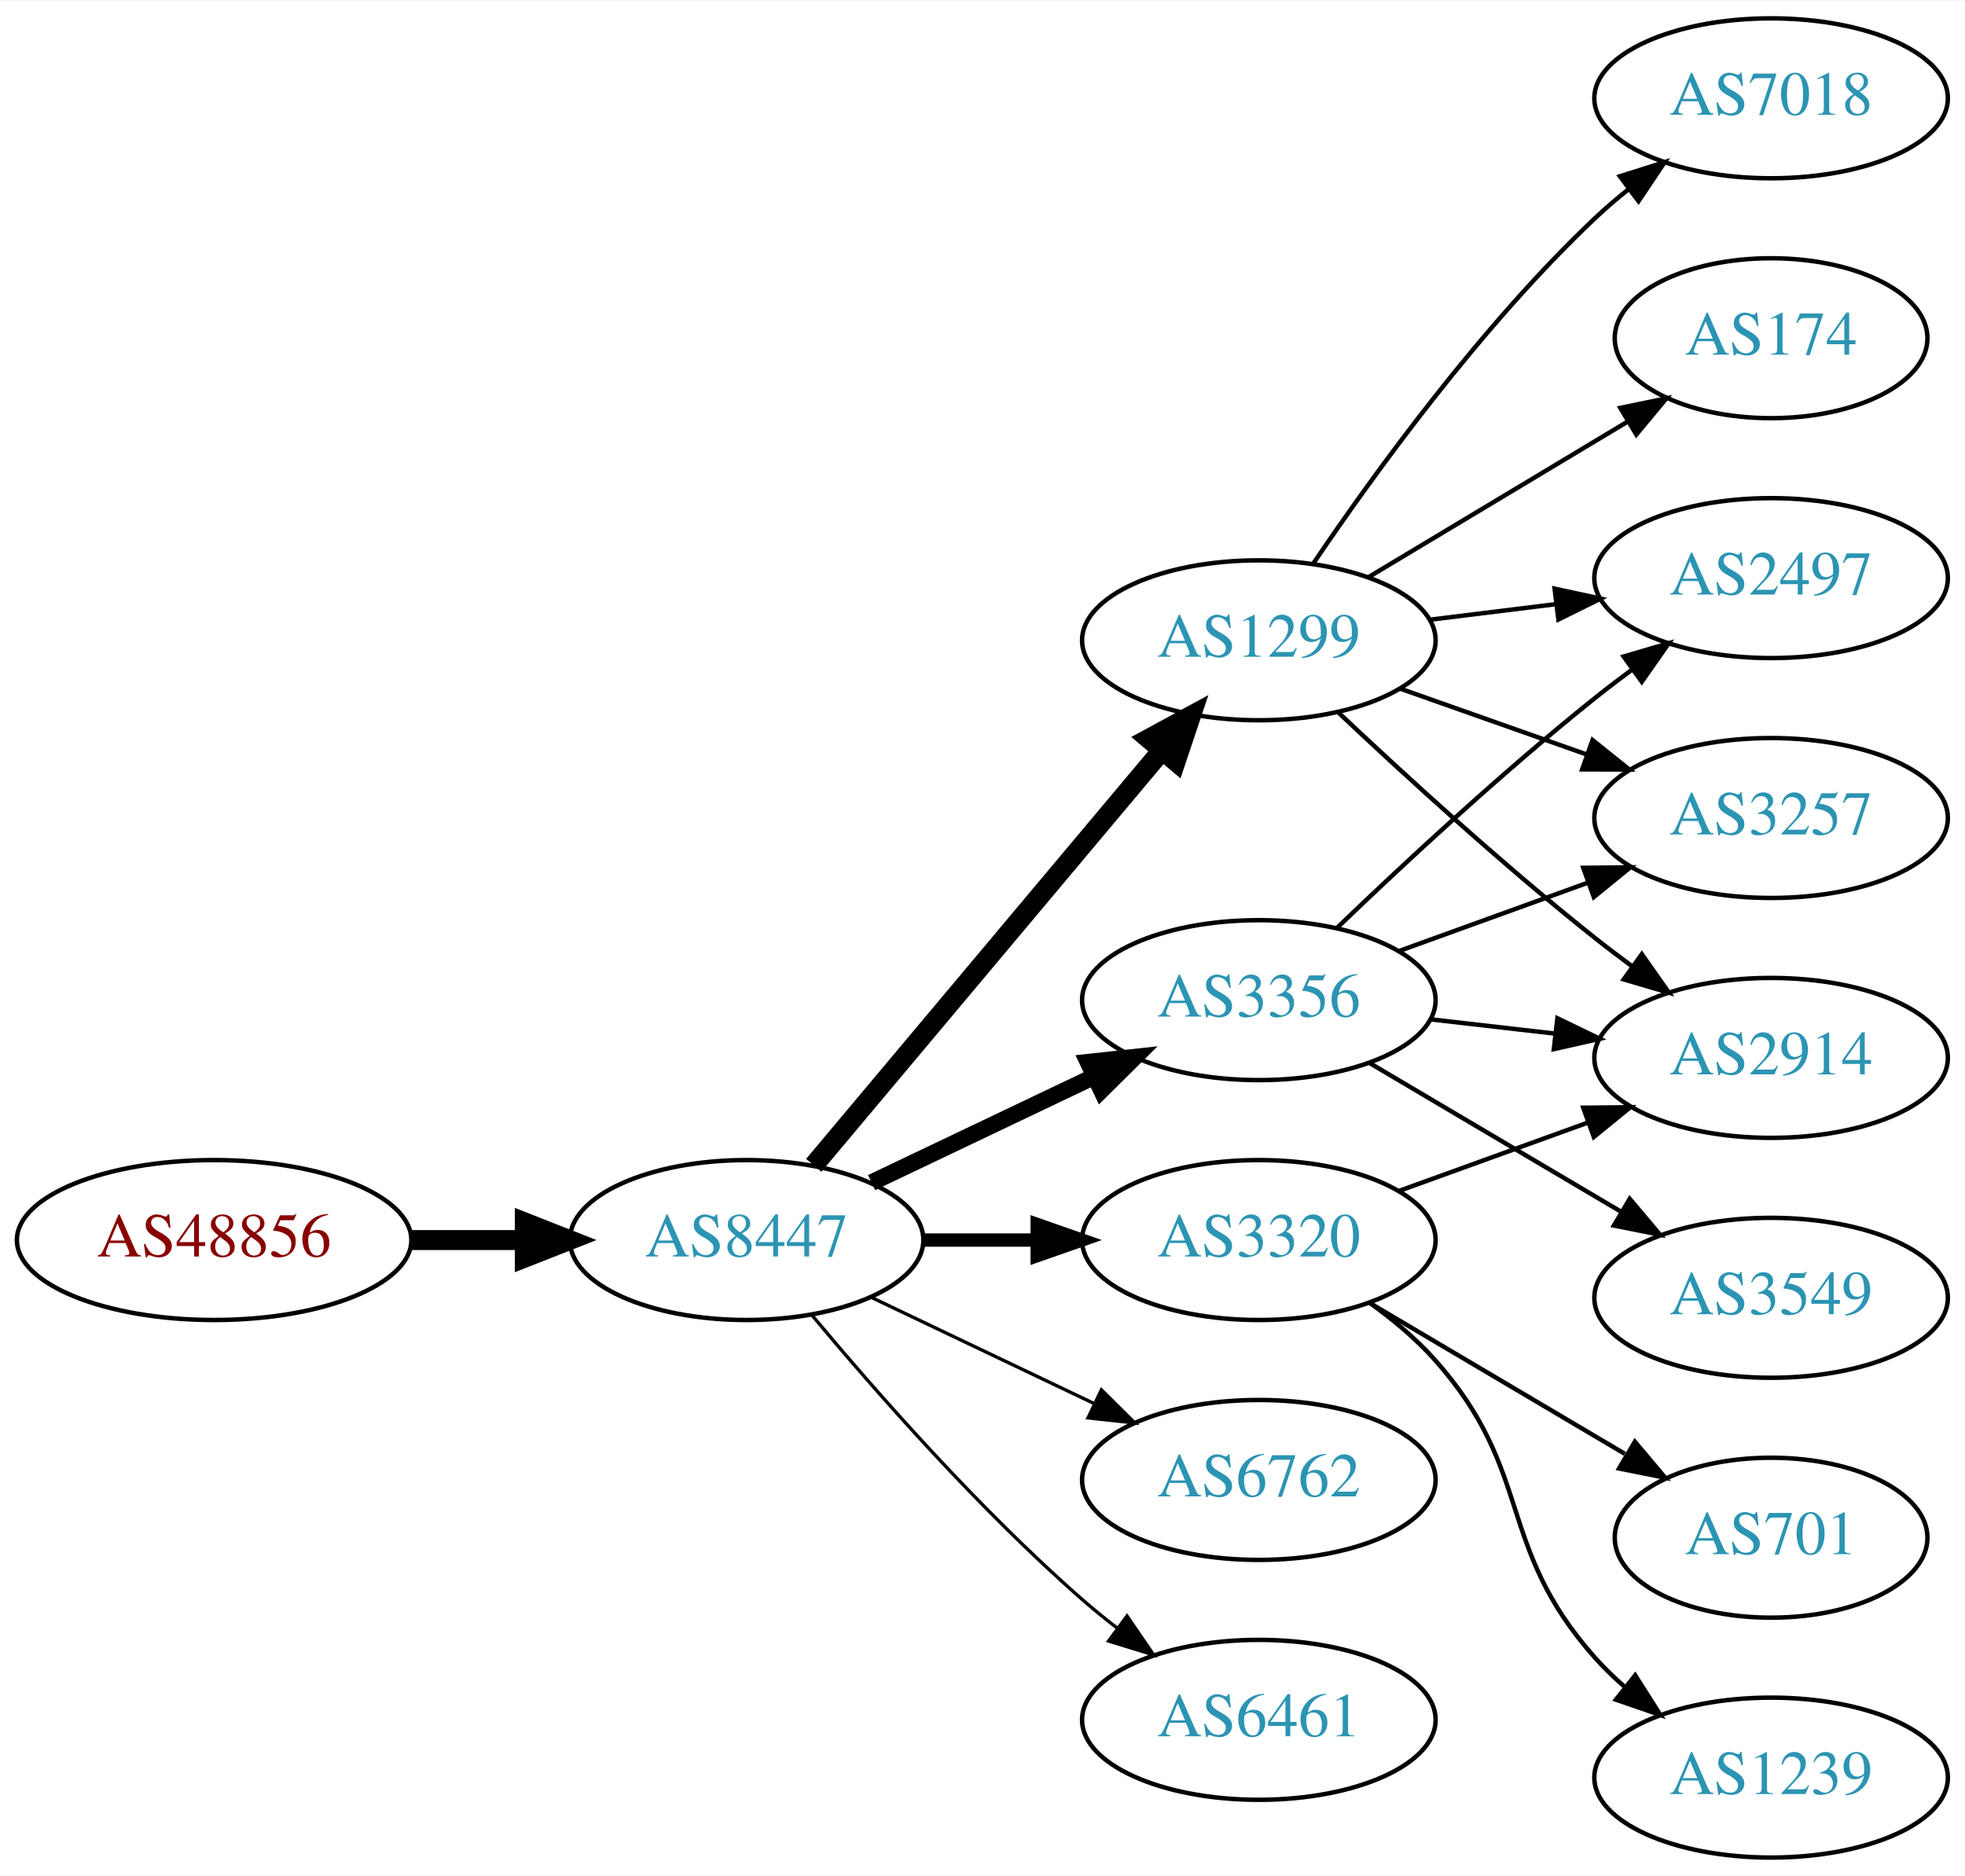
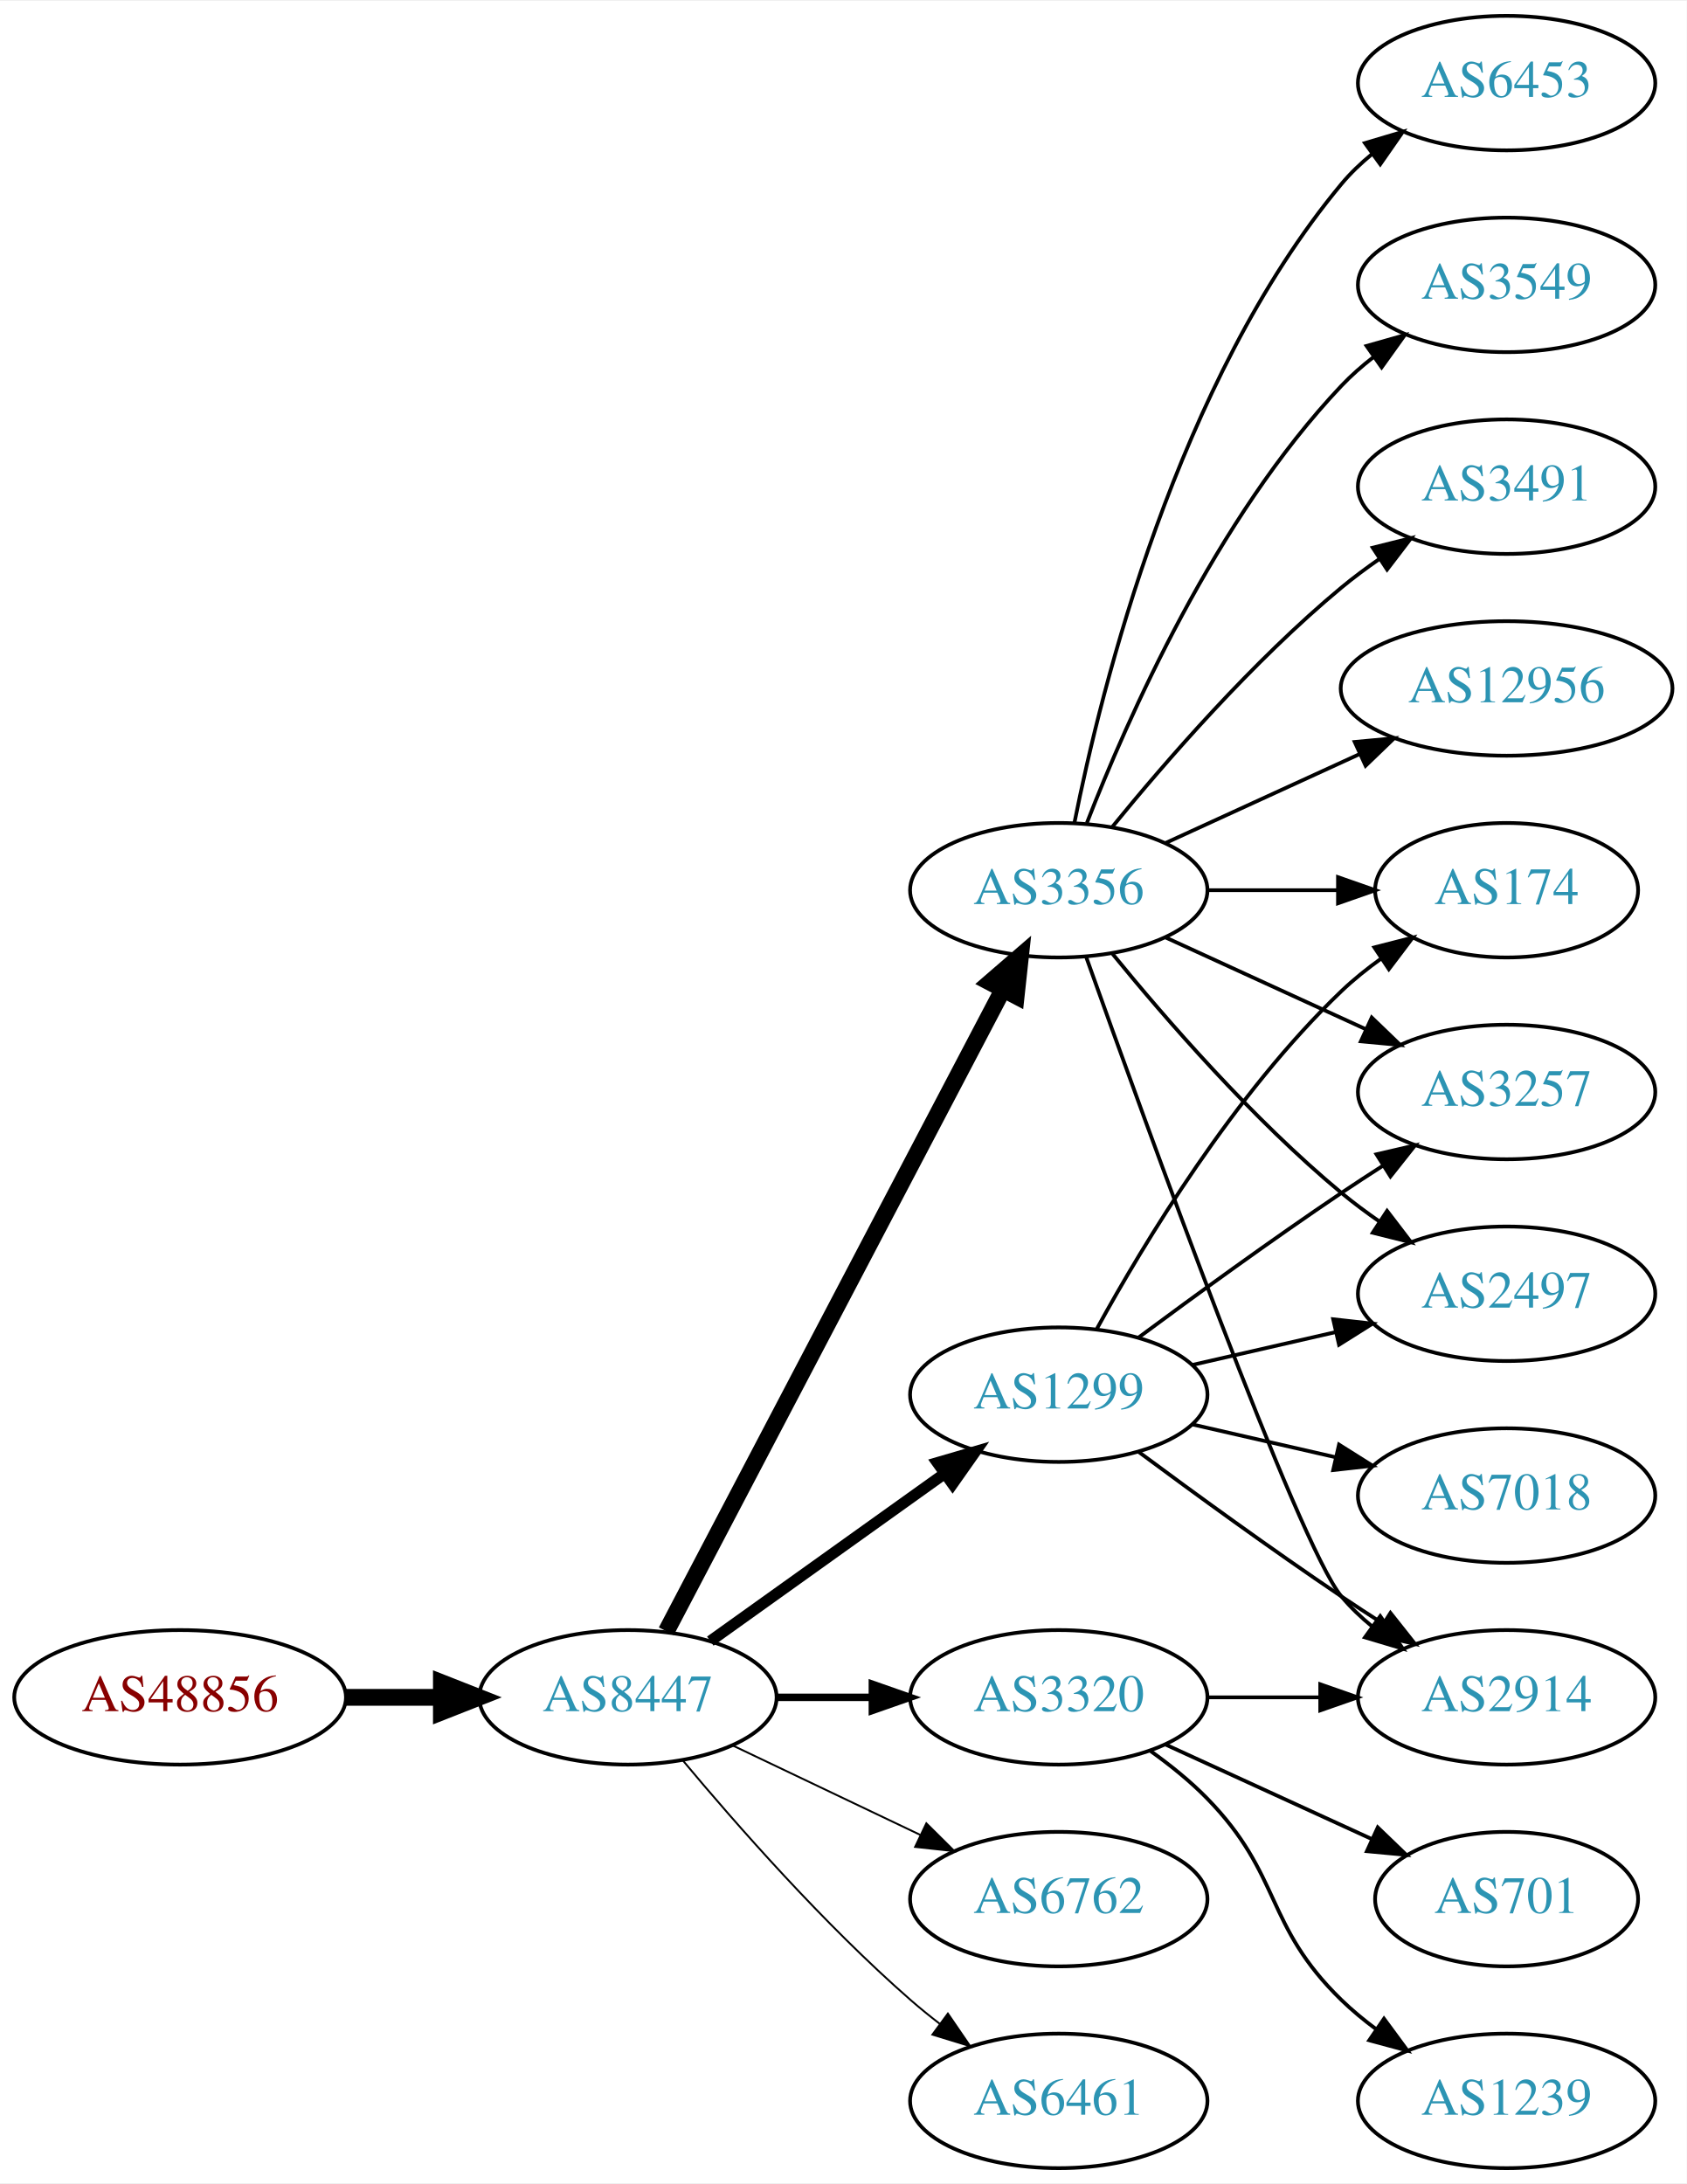
- <svg xmlns="http://www.w3.org/2000/svg" xmlns:xlink="http://www.w3.org/1999/xlink" width="442pt" height="422pt" viewBox="0.00 0.00 442.27 422.00">
-   <g id="graph0" class="graph" transform="scale(1 1) rotate(0) translate(4 418)">
-     <polygon fill="white" stroke="none" points="-4,4 -4,-418 438.271,-418 438.271,4 -4,4" />
+ <svg xmlns="http://www.w3.org/2000/svg" xmlns:xlink="http://www.w3.org/1999/xlink" width="451pt" height="584pt" viewBox="0.00 0.00 451.37 584.00">
+   <g id="graph0" class="graph" transform="scale(1 1) rotate(0) translate(4 580)">
+     <polygon fill="white" stroke="none" points="-4,4 -4,-580 447.37,-580 447.37,4 -4,4" />
    <g id="node1" class="node">
      <g id="a_node1">
        <a xlink:href="/asn/48856" xlink:title="AS48856 ~ Silhouette International Schmied AG [AT]">
-           <ellipse fill="#ffffff" stroke="black" cx="44.196" cy="-139" rx="44.393" ry="18" />
-           <text text-anchor="middle" x="44.196" y="-135.3" font-family="Times,serif" font-size="14.00" fill="#880000">AS48856</text>
+           <ellipse fill="#ffffff" stroke="black" cx="44.196" cy="-126" rx="44.393" ry="18" />
+           <text text-anchor="middle" x="44.196" y="-122.3" font-family="Times,serif" font-size="14.00" fill="#880000">AS48856</text>
        </a>
      </g>
    </g>
    <g id="node2" class="node">
      <g id="a_node2">
        <a xlink:href="/asn/8447" xlink:title="AS8447 ~ A1 Telekom Austria AG [AT]">
-           <ellipse fill="#ffffff" stroke="black" cx="164.039" cy="-139" rx="39.794" ry="18" />
-           <text text-anchor="middle" x="164.039" y="-135.3" font-family="Times,serif" font-size="14.00" fill="#2c94b3">AS8447</text>
+           <ellipse fill="#ffffff" stroke="black" cx="164.039" cy="-126" rx="39.794" ry="18" />
+           <text text-anchor="middle" x="164.039" y="-122.3" font-family="Times,serif" font-size="14.00" fill="#2c94b3">AS8447</text>
        </a>
      </g>
    </g>
    <g id="edge1" class="edge">
-       <path fill="none" stroke="black" stroke-width="4.5" d="M88.407,-139C96.72,-139 105.482,-139 113.965,-139" />
-       <polygon fill="black" stroke="black" stroke-width="4.5" points="114.123,-142.938 124.123,-139 114.123,-135.063 114.123,-142.938" />
+       <path fill="none" stroke="black" stroke-width="4.5" d="M88.407,-126C96.72,-126 105.482,-126 113.965,-126" />
+       <polygon fill="black" stroke="black" stroke-width="4.5" points="114.123,-129.938 124.123,-126 114.123,-122.063 114.123,-129.938" />
    </g>
    <g id="node3" class="node">
      <g id="a_node3">
-         <a xlink:href="/asn/1299" xlink:title="AS1299 ~ Telia Carrier [EU]">
-           <ellipse fill="#ffffff" stroke="black" cx="279.332" cy="-274" rx="39.794" ry="18" />
-           <text text-anchor="middle" x="279.332" y="-270.3" font-family="Times,serif" font-size="14.00" fill="#2c94b3">AS1299</text>
+         <a xlink:href="/asn/3356" xlink:title="AS3356 ~ Level 3 Parent, LLC [US]">
+           <ellipse fill="#ffffff" stroke="black" cx="279.332" cy="-342" rx="39.794" ry="18" />
+           <text text-anchor="middle" x="279.332" y="-338.3" font-family="Times,serif" font-size="14.00" fill="#2c94b3">AS3356</text>
        </a>
      </g>
    </g>
    <g id="edge2" class="edge">
-       <path fill="none" stroke="black" stroke-width="4.5" d="M179.158,-155.825C198.833,-179.269 234.637,-221.934 257.415,-249.076" />
-       <polygon fill="black" stroke="black" stroke-width="4.5" points="254.59,-251.834 264.034,-256.963 260.622,-246.772 254.59,-251.834" />
+       <path fill="none" stroke="black" stroke-width="4.5" d="M174.31,-143.676C194.151,-181.505 240.829,-270.499 264.316,-315.278" />
+       <polygon fill="black" stroke="black" stroke-width="4.5" points="260.959,-317.356 269.091,-324.383 267.933,-313.698 260.959,-317.356" />
    </g>
    <g id="node4" class="node">
      <g id="a_node4">
-         <a xlink:href="/asn/3356" xlink:title="AS3356 ~ Level 3 Parent, LLC [US]">
-           <ellipse fill="#ffffff" stroke="black" cx="279.332" cy="-193" rx="39.794" ry="18" />
-           <text text-anchor="middle" x="279.332" y="-189.3" font-family="Times,serif" font-size="14.00" fill="#2c94b3">AS3356</text>
+         <a xlink:href="/asn/1299" xlink:title="AS1299 ~ Telia Carrier [EU]">
+           <ellipse fill="#ffffff" stroke="black" cx="279.332" cy="-207" rx="39.794" ry="18" />
+           <text text-anchor="middle" x="279.332" y="-203.3" font-family="Times,serif" font-size="14.00" fill="#2c94b3">AS1299</text>
        </a>
      </g>
    </g>
    <g id="edge3" class="edge">
-       <path fill="none" stroke="black" stroke-width="3.75" d="M192.175,-151.934C207.169,-159.081 225.99,-168.052 242.213,-175.785" />
-       <polygon fill="black" stroke="black" stroke-width="3.75" points="240.884,-179.028 251.417,-180.171 243.895,-172.709 240.884,-179.028" />
+       <path fill="none" stroke="black" stroke-width="3" d="M186.083,-141.046C203.697,-153.639 229.036,-171.755 248.701,-185.816" />
+       <polygon fill="black" stroke="black" stroke-width="3" points="246.845,-188.791 257.016,-191.76 250.917,-183.097 246.845,-188.791" />
    </g>
    <g id="node5" class="node">
      <g id="a_node5">
        <a xlink:href="/asn/3320" xlink:title="AS3320 ~ DTAG [DE]">
-           <ellipse fill="#ffffff" stroke="black" cx="279.332" cy="-139" rx="39.794" ry="18" />
-           <text text-anchor="middle" x="279.332" y="-135.3" font-family="Times,serif" font-size="14.00" fill="#2c94b3">AS3320</text>
+           <ellipse fill="#ffffff" stroke="black" cx="279.332" cy="-126" rx="39.794" ry="18" />
+           <text text-anchor="middle" x="279.332" y="-122.3" font-family="Times,serif" font-size="14.00" fill="#2c94b3">AS3320</text>
        </a>
      </g>
    </g>
    <g id="edge4" class="edge">
-       <path fill="none" stroke="black" stroke-width="3" d="M203.711,-139C211.914,-139 220.678,-139 229.21,-139" />
-       <polygon fill="black" stroke="black" stroke-width="3" points="229.449,-142.5 239.449,-139 229.449,-135.5 229.449,-142.5" />
+       <path fill="none" stroke="black" stroke-width="2" d="M203.711,-126C211.914,-126 220.678,-126 229.21,-126" />
+       <polygon fill="black" stroke="black" stroke-width="2" points="229.449,-129.5 239.449,-126 229.449,-122.5 229.449,-129.5" />
    </g>
    <g id="node6" class="node">
      <g id="a_node6">
        <a xlink:href="/asn/6762" xlink:title="AS6762 ~ TELECOM ITALIA SPARKLE S.p.A. [IT]">
-           <ellipse fill="#ffffff" stroke="black" cx="279.332" cy="-85" rx="39.794" ry="18" />
-           <text text-anchor="middle" x="279.332" y="-81.3" font-family="Times,serif" font-size="14.00" fill="#2c94b3">AS6762</text>
+           <ellipse fill="#ffffff" stroke="black" cx="279.332" cy="-72" rx="39.794" ry="18" />
+           <text text-anchor="middle" x="279.332" y="-68.3" font-family="Times,serif" font-size="14.00" fill="#2c94b3">AS6762</text>
        </a>
      </g>
    </g>
    <g id="edge5" class="edge">
-       <path fill="none" stroke="black" stroke-width="0.75" d="M192.175,-126.066C207.169,-118.919 225.99,-109.948 242.213,-102.215" />
-       <polygon fill="black" stroke="black" stroke-width="0.75" points="243.895,-105.291 251.417,-97.829 240.884,-98.972 243.895,-105.291" />
+       <path fill="none" stroke="black" stroke-width="0.5" d="M192.175,-113.066C207.169,-105.919 225.99,-96.948 242.213,-89.215" />
+       <polygon fill="black" stroke="black" stroke-width="0.5" points="243.895,-92.291 251.417,-84.829 240.884,-85.972 243.895,-92.291" />
    </g>
    <g id="node7" class="node">
      <g id="a_node7">
        <a xlink:href="/asn/6461" xlink:title="AS6461 ~ Zayo Bandwidth [US]">
-           <ellipse fill="#ffffff" stroke="black" cx="279.332" cy="-31" rx="39.794" ry="18" />
-           <text text-anchor="middle" x="279.332" y="-27.3" font-family="Times,serif" font-size="14.00" fill="#2c94b3">AS6461</text>
+           <ellipse fill="#ffffff" stroke="black" cx="279.332" cy="-18" rx="39.794" ry="18" />
+           <text text-anchor="middle" x="279.332" y="-14.3" font-family="Times,serif" font-size="14.00" fill="#2c94b3">AS6461</text>
        </a>
      </g>
    </g>
    <g id="edge6" class="edge">
-       <path fill="none" stroke="black" stroke-width="0.75" d="M178.669,-122.183C192.951,-105.071 216.498,-78.255 239.685,-58 242.151,-55.846 244.789,-53.706 247.487,-51.628" />
-       <polygon fill="black" stroke="black" stroke-width="0.75" points="249.66,-54.375 255.641,-45.63 245.512,-48.736 249.66,-54.375" />
+       <path fill="none" stroke="black" stroke-width="0.5" d="M178.669,-109.183C192.951,-92.071 216.498,-65.255 239.685,-45 242.151,-42.846 244.789,-40.706 247.487,-38.628" />
+       <polygon fill="black" stroke="black" stroke-width="0.5" points="249.66,-41.375 255.641,-32.63 245.512,-35.736 249.66,-41.375" />
    </g>
    <g id="node8" class="node">
      <g id="a_node8">
-         <a xlink:href="/asn/2497" xlink:title="AS2497 ~ Internet Initiative Japan Inc. [JP]">
-           <ellipse fill="#ffffff" stroke="black" cx="394.625" cy="-288" rx="39.794" ry="18" />
-           <text text-anchor="middle" x="394.625" y="-284.3" font-family="Times,serif" font-size="14.00" fill="#2c94b3">AS2497</text>
+         <a xlink:href="/asn/2914" xlink:title="AS2914 ~ NTT America, Inc. [US]">
+           <ellipse fill="#ffffff" stroke="black" cx="399.174" cy="-126" rx="39.794" ry="18" />
+           <text text-anchor="middle" x="399.174" y="-122.3" font-family="Times,serif" font-size="14.00" fill="#2c94b3">AS2914</text>
        </a>
      </g>
    </g>
    <g id="edge7" class="edge">
-       <path fill="none" stroke="black" d="M317.742,-278.623C326.83,-279.746 336.667,-280.962 346.152,-282.134" />
-       <polygon fill="black" stroke="black" points="345.9,-285.629 356.254,-283.382 346.758,-278.682 345.9,-285.629" />
+       <path fill="none" stroke="black" d="M286.662,-324.14C302.502,-279.733 343.411,-166.897 354.978,-153 357.383,-150.111 360.179,-147.437 363.172,-144.987" />
+       <polygon fill="black" stroke="black" points="365.361,-147.723 371.415,-139.027 361.26,-142.05 365.361,-147.723" />
    </g>
    <g id="node9" class="node">
      <g id="a_node9">
-         <a xlink:href="/asn/7018" xlink:title="AS7018 ~ AT&amp;T Services, Inc. [US]">
-           <ellipse fill="#ffffff" stroke="black" cx="394.625" cy="-396" rx="39.794" ry="18" />
-           <text text-anchor="middle" x="394.625" y="-392.3" font-family="Times,serif" font-size="14.00" fill="#2c94b3">AS7018</text>
+         <a xlink:href="/asn/3549" xlink:title="AS3549 ~ Level 3 Parent, LLC [US]">
+           <ellipse fill="#ffffff" stroke="black" cx="399.174" cy="-504" rx="39.794" ry="18" />
+           <text text-anchor="middle" x="399.174" y="-500.3" font-family="Times,serif" font-size="14.00" fill="#2c94b3">AS3549</text>
        </a>
      </g>
    </g>
    <g id="edge8" class="edge">
-       <path fill="none" stroke="black" d="M291.651,-291.378C305.225,-311.444 329.371,-344.792 354.978,-369 357.357,-371.249 359.936,-373.454 362.595,-375.575" />
-       <polygon fill="black" stroke="black" points="360.587,-378.444 370.688,-381.64 364.785,-372.843 360.587,-378.444" />
+       <path fill="none" stroke="black" d="M286.855,-359.994C297.605,-387.728 321.262,-441.429 354.978,-477 357.564,-479.728 360.481,-482.294 363.55,-484.677" />
+       <polygon fill="black" stroke="black" points="361.704,-487.658 371.898,-490.543 365.728,-481.93 361.704,-487.658" />
    </g>
    <g id="node10" class="node">
      <g id="a_node10">
-         <a xlink:href="/asn/3257" xlink:title="AS3257 ~ GTT [DE]">
-           <ellipse fill="#ffffff" stroke="black" cx="394.625" cy="-234" rx="39.794" ry="18" />
-           <text text-anchor="middle" x="394.625" y="-230.3" font-family="Times,serif" font-size="14.00" fill="#2c94b3">AS3257</text>
+         <a xlink:href="/asn/174" xlink:title="AS174 ~ Cogent Communications [US]">
+           <ellipse fill="#ffffff" stroke="black" cx="399.174" cy="-342" rx="35.194" ry="18" />
+           <text text-anchor="middle" x="399.174" y="-338.3" font-family="Times,serif" font-size="14.00" fill="#2c94b3">AS174</text>
        </a>
      </g>
    </g>
    <g id="edge9" class="edge">
-       <path fill="none" stroke="black" d="M311.289,-263.07C324.153,-258.528 339.259,-253.195 352.995,-248.345" />
-       <polygon fill="black" stroke="black" points="354.44,-251.547 362.704,-244.917 352.109,-244.946 354.44,-251.547" />
+       <path fill="none" stroke="black" d="M319.244,-342C330.331,-342 342.491,-342 353.873,-342" />
+       <polygon fill="black" stroke="black" points="354.055,-345.5 364.055,-342 354.055,-338.5 354.055,-345.5" />
    </g>
    <g id="node11" class="node">
      <g id="a_node11">
-         <a xlink:href="/asn/174" xlink:title="AS174 ~ Cogent Communications [US]">
-           <ellipse fill="#ffffff" stroke="black" cx="394.625" cy="-342" rx="35.194" ry="18" />
-           <text text-anchor="middle" x="394.625" y="-338.3" font-family="Times,serif" font-size="14.00" fill="#2c94b3">AS174</text>
+         <a xlink:href="/asn/3491" xlink:title="AS3491 ~ PCCW Global, Inc. [US]">
+           <ellipse fill="#ffffff" stroke="black" cx="399.174" cy="-450" rx="39.794" ry="18" />
+           <text text-anchor="middle" x="399.174" y="-446.3" font-family="Times,serif" font-size="14.00" fill="#2c94b3">AS3491</text>
        </a>
      </g>
    </g>
    <g id="edge10" class="edge">
-       <path fill="none" stroke="black" d="M304.082,-288.255C321.033,-298.429 343.998,-312.214 362.427,-323.275" />
-       <polygon fill="black" stroke="black" points="360.688,-326.313 371.064,-328.459 364.291,-320.311 360.688,-326.313" />
+       <path fill="none" stroke="black" d="M293.751,-359.065C307.865,-376.375 331.28,-403.345 354.978,-423 358.194,-425.668 361.695,-428.27 365.265,-430.741" />
+       <polygon fill="black" stroke="black" points="363.343,-433.666 373.622,-436.236 367.189,-427.817 363.343,-433.666" />
    </g>
    <g id="node12" class="node">
      <g id="a_node12">
-         <a xlink:href="/asn/2914" xlink:title="AS2914 ~ NTT America, Inc. [US]">
-           <ellipse fill="#ffffff" stroke="black" cx="394.625" cy="-180" rx="39.794" ry="18" />
-           <text text-anchor="middle" x="394.625" y="-176.3" font-family="Times,serif" font-size="14.00" fill="#2c94b3">AS2914</text>
+         <a xlink:href="/asn/3257" xlink:title="AS3257 ~ GTT [DE]">
+           <ellipse fill="#ffffff" stroke="black" cx="399.174" cy="-288" rx="39.794" ry="18" />
+           <text text-anchor="middle" x="399.174" y="-284.3" font-family="Times,serif" font-size="14.00" fill="#2c94b3">AS3257</text>
        </a>
      </g>
    </g>
    <g id="edge11" class="edge">
-       <path fill="none" stroke="black" d="M297.307,-257.68C312.109,-243.716 334.378,-223.342 354.978,-207 357.689,-204.849 360.559,-202.672 363.461,-200.537" />
-       <polygon fill="black" stroke="black" points="365.535,-203.356 371.62,-194.683 361.455,-197.669 365.535,-203.356" />
-     </g>
-     <g id="edge18" class="edge">
-       <path fill="none" stroke="black" d="M296.975,-209.312C311.751,-223.51 334.164,-244.363 354.978,-261 357.681,-263.161 360.546,-265.344 363.444,-267.484" />
-       <polygon fill="black" stroke="black" points="361.436,-270.35 371.599,-273.344 365.521,-264.666 361.436,-270.35" />
-     </g>
-     <g id="edge17" class="edge">
-       <path fill="none" stroke="black" d="M310.99,-204.095C323.963,-208.79 339.256,-214.324 353.137,-219.348" />
-       <polygon fill="black" stroke="black" points="352.347,-222.784 362.941,-222.896 354.729,-216.202 352.347,-222.784" />
-     </g>
-     <g id="edge16" class="edge">
-       <path fill="none" stroke="black" d="M318.057,-188.671C327.038,-187.641 336.737,-186.528 346.094,-185.454" />
-       <polygon fill="black" stroke="black" points="346.529,-188.927 356.064,-184.31 345.731,-181.973 346.529,-188.927" />
+       <path fill="none" stroke="black" d="M307.96,-329.339C323.917,-322.027 344.188,-312.739 361.471,-304.819" />
+       <polygon fill="black" stroke="black" points="363.085,-307.929 370.718,-300.581 360.169,-301.565 363.085,-307.929" />
+     </g>
+     <g id="node13" class="node">
+       <g id="a_node13">
+         <a xlink:href="/asn/2497" xlink:title="AS2497 ~ Internet Initiative Japan Inc. [JP]">
+           <ellipse fill="#ffffff" stroke="black" cx="399.174" cy="-234" rx="39.794" ry="18" />
+           <text text-anchor="middle" x="399.174" y="-230.3" font-family="Times,serif" font-size="14.00" fill="#2c94b3">AS2497</text>
+         </a>
+       </g>
+     </g>
+     <g id="edge12" class="edge">
+       <path fill="none" stroke="black" d="M293.751,-324.935C307.865,-307.625 331.28,-280.655 354.978,-261 358.194,-258.332 361.695,-255.73 365.265,-253.259" />
+       <polygon fill="black" stroke="black" points="367.189,-256.183 373.622,-247.764 363.343,-250.334 367.189,-256.183" />
+     </g>
+     <g id="node14" class="node">
+       <g id="a_node14">
+         <a xlink:href="/asn/12956" xlink:title="AS12956 ~ TELXIUS [ES]">
+           <ellipse fill="#ffffff" stroke="black" cx="399.174" cy="-396" rx="44.393" ry="18" />
+           <text text-anchor="middle" x="399.174" y="-392.3" font-family="Times,serif" font-size="14.00" fill="#2c94b3">AS12956</text>
+         </a>
+       </g>
+     </g>
+     <g id="edge13" class="edge">
+       <path fill="none" stroke="black" d="M307.96,-354.661C323.458,-361.762 343.025,-370.728 359.971,-378.494" />
+       <polygon fill="black" stroke="black" points="358.525,-381.681 369.074,-382.665 361.441,-375.317 358.525,-381.681" />
    </g>
    <g id="node15" class="node">
      <g id="a_node15">
-         <a xlink:href="/asn/3549" xlink:title="AS3549 ~ Level 3 Parent, LLC [US]">
-           <ellipse fill="#ffffff" stroke="black" cx="394.625" cy="-126" rx="39.794" ry="18" />
-           <text text-anchor="middle" x="394.625" y="-122.3" font-family="Times,serif" font-size="14.00" fill="#2c94b3">AS3549</text>
-         </a>
-       </g>
+         <a xlink:href="/asn/6453" xlink:title="AS6453 ~ TATA COMMUNICATIONS (AMERICA) INC [US]">
+           <ellipse fill="#ffffff" stroke="black" cx="399.174" cy="-558" rx="39.794" ry="18" />
+           <text text-anchor="middle" x="399.174" y="-554.3" font-family="Times,serif" font-size="14.00" fill="#2c94b3">AS6453</text>
+         </a>
+       </g>
+     </g>
+     <g id="edge14" class="edge">
+       <path fill="none" stroke="black" d="M283.53,-360.073C290.694,-396.141 310.968,-478.125 354.978,-531 357.383,-533.889 360.179,-536.563 363.172,-539.013" />
+       <polygon fill="black" stroke="black" points="361.26,-541.95 371.415,-544.973 365.361,-536.277 361.26,-541.95" />
+     </g>
+     <g id="edge17" class="edge">
+       <path fill="none" stroke="black" d="M300.662,-191.723C315.524,-180.696 336.269,-165.593 354.978,-153 358.527,-150.611 362.277,-148.161 366.026,-145.758" />
+       <polygon fill="black" stroke="black" points="368.094,-148.591 374.674,-140.288 364.352,-142.675 368.094,-148.591" />
    </g>
    <g id="edge15" class="edge">
-       <path fill="none" stroke="black" d="M304.358,-178.791C320.73,-169.109 342.618,-156.165 360.622,-145.518" />
-       <polygon fill="black" stroke="black" points="362.807,-148.292 369.633,-140.188 359.244,-142.266 362.807,-148.292" />
-     </g>
-     <g id="edge13" class="edge">
-       <path fill="none" stroke="black" d="M310.99,-150.095C323.963,-154.79 339.256,-160.324 353.137,-165.348" />
-       <polygon fill="black" stroke="black" points="352.347,-168.784 362.941,-168.896 354.729,-162.202 352.347,-168.784" />
-     </g>
-     <g id="node13" class="node">
-       <g id="a_node13">
+       <path fill="none" stroke="black" d="M289.573,-224.713C302.118,-247.561 326.295,-287.611 354.978,-315 358.232,-318.107 361.899,-321.046 365.685,-323.76" />
+       <polygon fill="black" stroke="black" points="363.788,-326.701 374.054,-329.322 367.663,-320.872 363.788,-326.701" />
+     </g>
+     <g id="edge19" class="edge">
+       <path fill="none" stroke="black" d="M300.662,-222.277C315.524,-233.304 336.269,-248.407 354.978,-261 358.527,-263.389 362.277,-265.839 366.026,-268.242" />
+       <polygon fill="black" stroke="black" points="364.352,-271.325 374.674,-273.712 368.094,-265.409 364.352,-271.325" />
+     </g>
+     <g id="edge16" class="edge">
+       <path fill="none" stroke="black" d="M315.051,-214.955C327.051,-217.704 340.672,-220.825 353.364,-223.733" />
+       <polygon fill="black" stroke="black" points="352.767,-227.187 363.296,-226.009 354.33,-220.364 352.767,-227.187" />
+     </g>
+     <g id="node16" class="node">
+       <g id="a_node16">
+         <a xlink:href="/asn/7018" xlink:title="AS7018 ~ AT&amp;T Services, Inc. [US]">
+           <ellipse fill="#ffffff" stroke="black" cx="399.174" cy="-180" rx="39.794" ry="18" />
+           <text text-anchor="middle" x="399.174" y="-176.3" font-family="Times,serif" font-size="14.00" fill="#2c94b3">AS7018</text>
+         </a>
+       </g>
+     </g>
+     <g id="edge18" class="edge">
+       <path fill="none" stroke="black" d="M315.051,-199.045C327.051,-196.296 340.672,-193.175 353.364,-190.267" />
+       <polygon fill="black" stroke="black" points="354.33,-193.636 363.296,-187.991 352.767,-186.813 354.33,-193.636" />
+     </g>
+     <g id="edge22" class="edge">
+       <path fill="none" stroke="black" d="M319.244,-126C328.798,-126 339.147,-126 349.11,-126" />
+       <polygon fill="black" stroke="black" points="349.302,-129.5 359.302,-126 349.302,-122.5 349.302,-129.5" />
+     </g>
+     <g id="node17" class="node">
+       <g id="a_node17">
+         <a xlink:href="/asn/1239" xlink:title="AS1239 ~ Sprint [US]">
+           <ellipse fill="#ffffff" stroke="black" cx="399.174" cy="-18" rx="39.794" ry="18" />
+           <text text-anchor="middle" x="399.174" y="-14.3" font-family="Times,serif" font-size="14.00" fill="#2c94b3">AS1239</text>
+         </a>
+       </g>
+     </g>
+     <g id="edge20" class="edge">
+       <path fill="none" stroke="black" d="M303.926,-111.611C309.182,-107.852 314.513,-103.563 318.978,-99 339.151,-78.383 334.285,-65.094 354.978,-45 357.823,-42.237 360.997,-39.614 364.297,-37.166" />
+       <polygon fill="black" stroke="black" points="366.363,-39.993 372.645,-31.462 362.414,-34.214 366.363,-39.993" />
+     </g>
+     <g id="node18" class="node">
+       <g id="a_node18">
        <a xlink:href="/asn/701" xlink:title="AS701 ~ UUNET [US]">
-           <ellipse fill="#ffffff" stroke="black" cx="394.625" cy="-72" rx="35.194" ry="18" />
-           <text text-anchor="middle" x="394.625" y="-68.3" font-family="Times,serif" font-size="14.00" fill="#2c94b3">AS701</text>
-         </a>
-       </g>
-     </g>
-     <g id="edge12" class="edge">
-       <path fill="none" stroke="black" d="M304.358,-124.791C321.062,-114.912 343.507,-101.639 361.712,-90.873" />
-       <polygon fill="black" stroke="black" points="363.966,-93.606 370.792,-85.503 360.403,-87.581 363.966,-93.606" />
-     </g>
-     <g id="node14" class="node">
-       <g id="a_node14">
-         <a xlink:href="/asn/1239" xlink:title="AS1239 ~ Sprint [US]">
-           <ellipse fill="#ffffff" stroke="black" cx="394.625" cy="-18" rx="39.794" ry="18" />
-           <text text-anchor="middle" x="394.625" y="-14.3" font-family="Times,serif" font-size="14.00" fill="#2c94b3">AS1239</text>
-         </a>
-       </g>
-     </g>
-     <g id="edge14" class="edge">
-       <path fill="none" stroke="black" d="M304.247,-124.91C309.49,-121.14 314.735,-116.77 318.978,-112 341.446,-86.743 332.51,-70.257 354.978,-45 356.967,-42.764 359.176,-40.616 361.502,-38.577" />
-       <polygon fill="black" stroke="black" points="364.034,-41.036 369.709,-32.09 359.694,-35.545 364.034,-41.036" />
+           <ellipse fill="#ffffff" stroke="black" cx="399.174" cy="-72" rx="35.194" ry="18" />
+           <text text-anchor="middle" x="399.174" y="-68.3" font-family="Times,serif" font-size="14.00" fill="#2c94b3">AS701</text>
+         </a>
+       </g>
+     </g>
+     <g id="edge21" class="edge">
+       <path fill="none" stroke="black" d="M307.96,-113.339C324.377,-105.817 345.358,-96.202 362.955,-88.139" />
+       <polygon fill="black" stroke="black" points="364.7,-91.189 372.332,-83.842 361.783,-84.826 364.7,-91.189" />
    </g>
  </g>
</svg>
